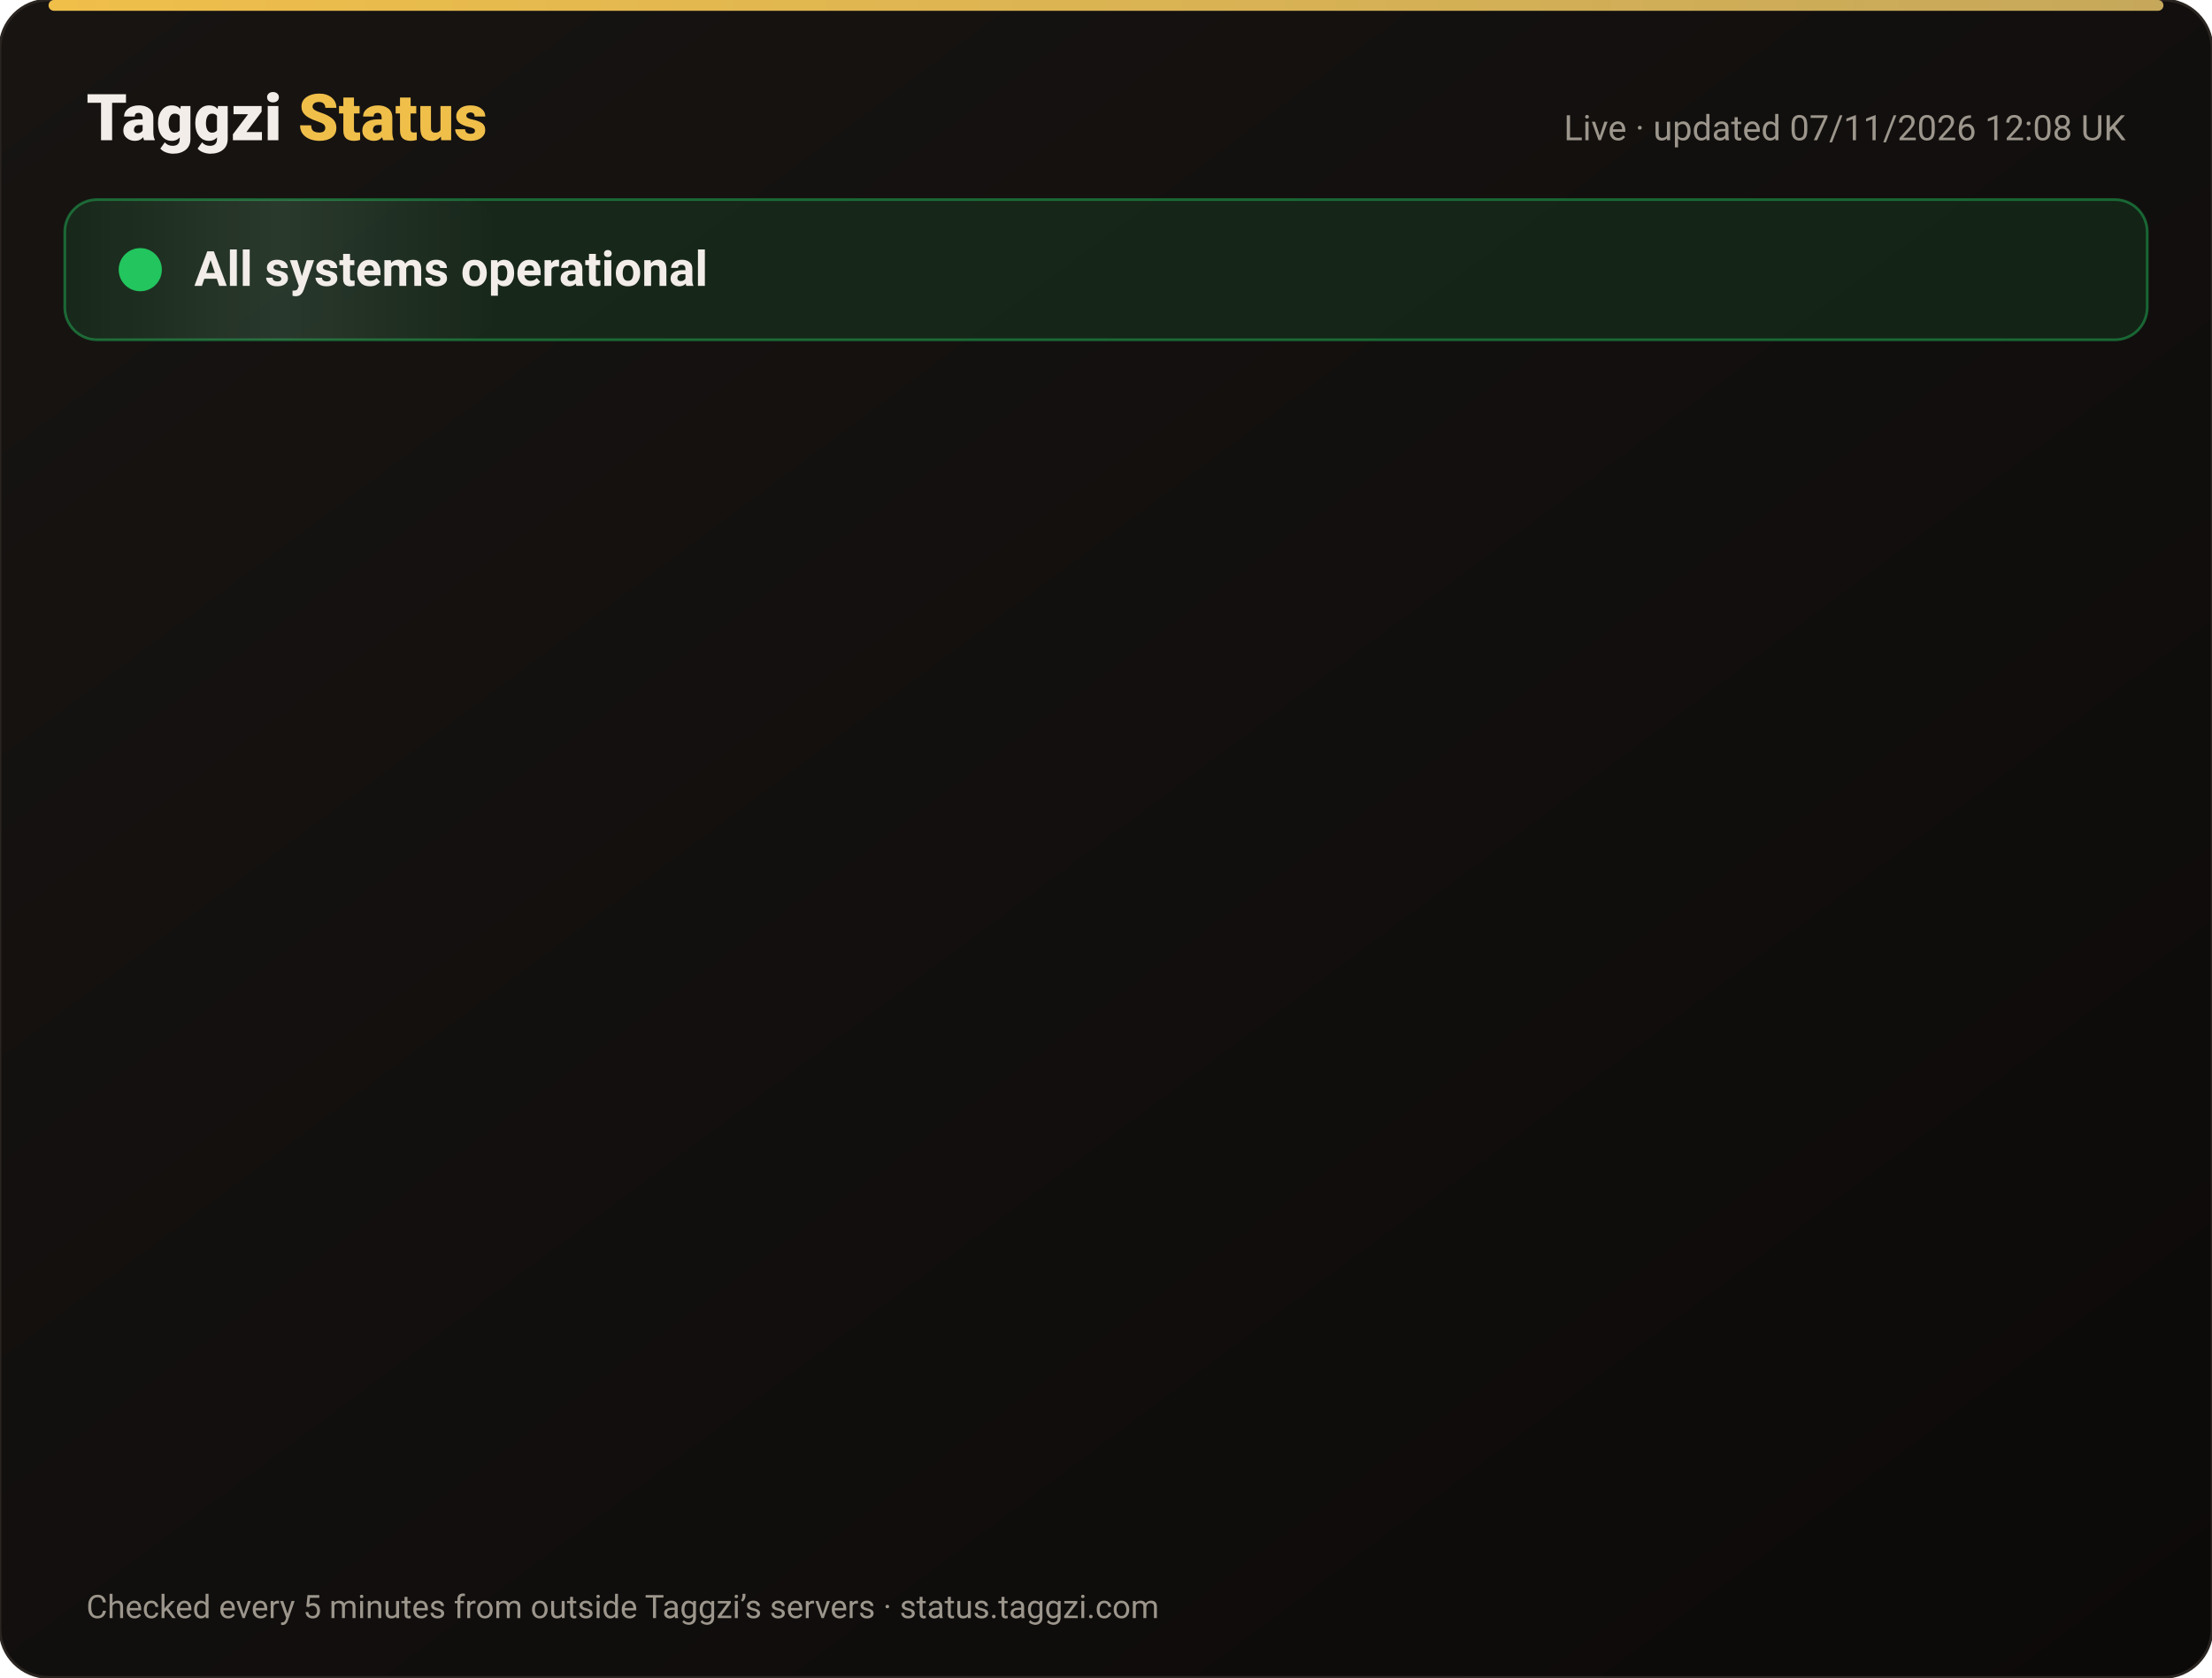
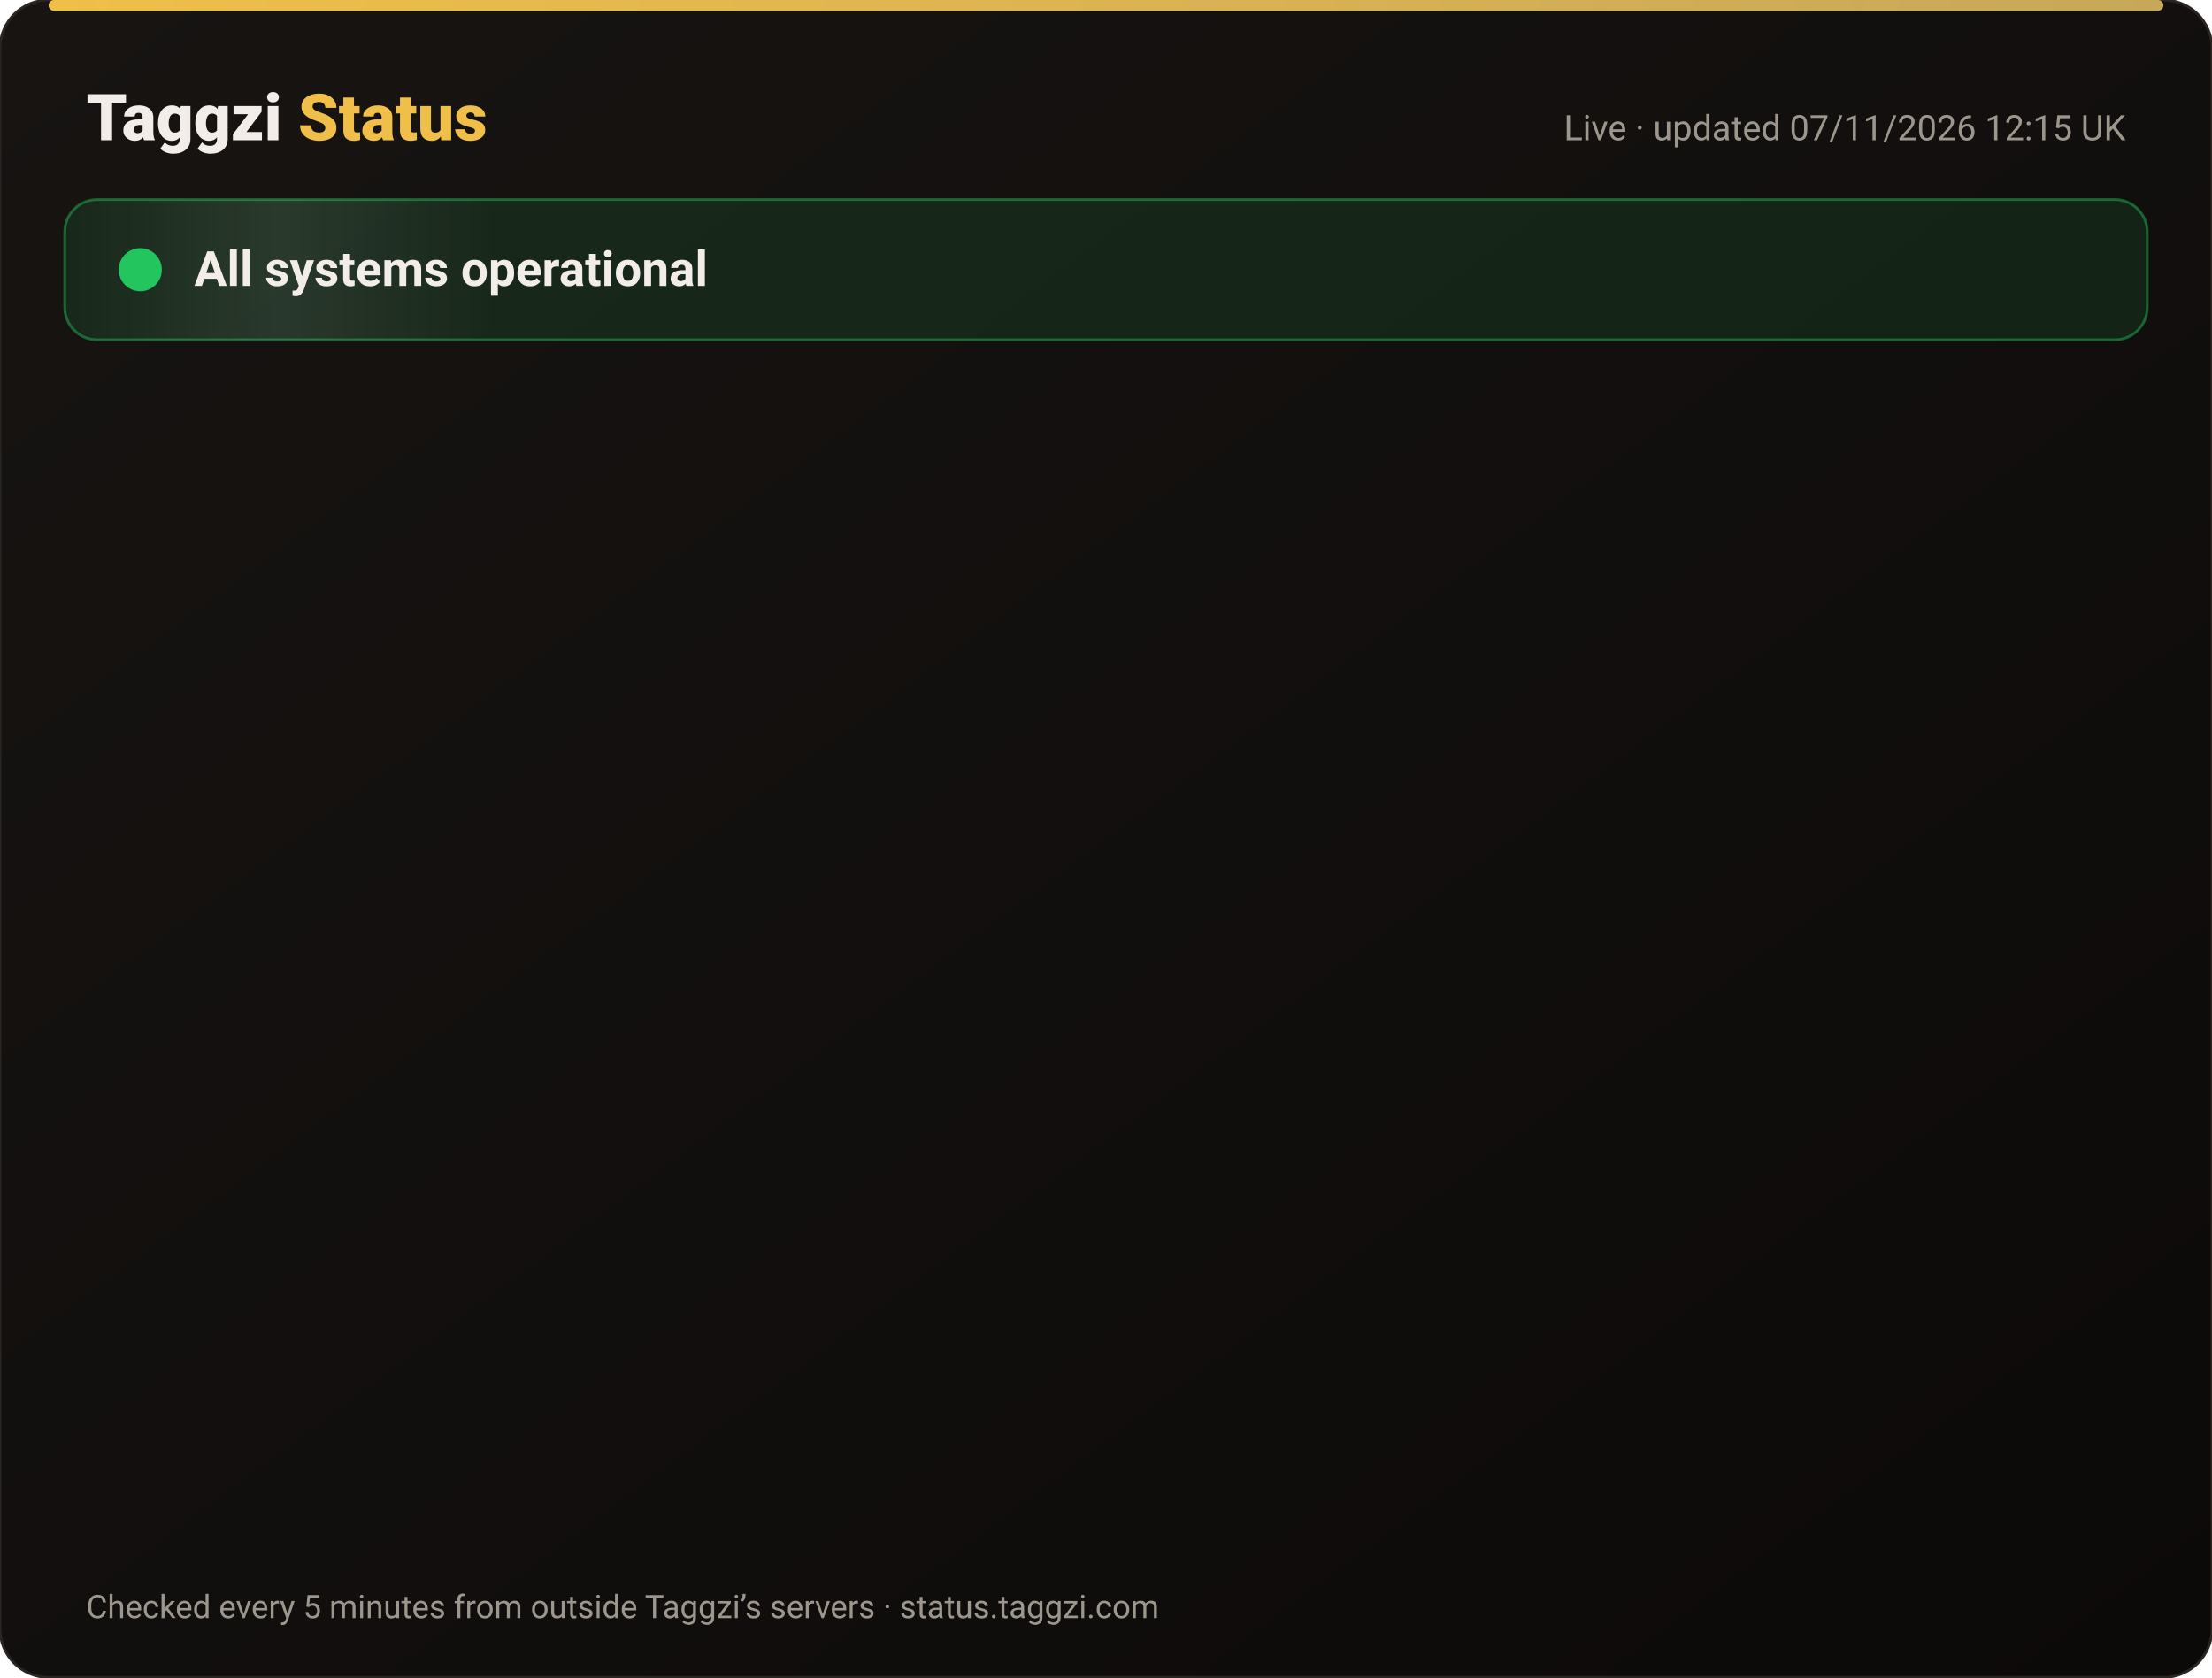
<svg xmlns="http://www.w3.org/2000/svg" width="820" height="622" viewBox="0 0 820 622" font-family="-apple-system,Segoe UI,Roboto,Helvetica,Arial,sans-serif">
  <defs>
    <linearGradient id="bg" x1="0" y1="0" x2="1" y2="1">
      <stop offset="0" stop-color="#171412" />
      <stop offset="1" stop-color="#0C0A09" />
    </linearGradient>
    <linearGradient id="gold" x1="0" x2="1">
      <stop offset="0" stop-color="#F0BF4A" />
      <stop offset="1" stop-color="#c6a85b" />
    </linearGradient>
    <linearGradient id="shine" x1="0" x2="1">
      <stop offset="0" stop-color="#fff" stop-opacity="0" />
      <stop offset=".5" stop-color="#fff" stop-opacity=".08" />
      <stop offset="1" stop-color="#fff" stop-opacity="0" />
    </linearGradient>
  </defs>
  <rect width="820" height="622" rx="18" fill="url(#bg)" stroke="#2a2521" />
  <rect x="18" y="0" width="784" height="4" rx="2" fill="url(#gold)" />
  <text x="32" y="52" font-size="24" font-weight="800" fill="#F2EDE8">Taggzi <tspan fill="#F0BF4A">Status</tspan>
  </text>
-   <text x="788" y="52" font-size="13" fill="#9C968C" text-anchor="end">Live · updated 07/11/2026 12:08 UK</text>
+   <text x="788" y="52" font-size="13" fill="#9C968C" text-anchor="end">Live · updated 07/11/2026 12:15 UK</text>
  <rect x="24" y="74" width="772" height="52" rx="12" fill="#22c55e" fill-opacity=".12" stroke="#22c55e" stroke-opacity=".45" />
  <rect x="24" y="74" width="160" height="52" rx="12" fill="url(#shine)">
    <animate attributeName="x" from="-160" to="820" dur="4s" repeatCount="indefinite" />
  </rect>
  <circle cx="52" cy="100" r="7" fill="#22c55e" />
  <circle cx="52" cy="100" r="7" fill="none" stroke="#22c55e" stroke-width="2">
    <animate attributeName="r" values="7;15;7" dur="2s" repeatCount="indefinite" />
    <animate attributeName="opacity" values=".9;0;.9" dur="2s" repeatCount="indefinite" />
  </circle>
  <text x="72" y="106" font-size="18" font-weight="700" fill="#F2EDE8">All systems operational</text>
  <g opacity="0">
    <animate attributeName="opacity" from="0" to="1" begin="0.00s" dur=".6s" fill="freeze" />
    <line x1="32" y1="188" x2="788" y2="188" stroke="#2a2521" />
    <circle cx="44" cy="166" r="6" fill="#22c55e">
      <animate attributeName="opacity" values="1;.45;1" dur="2.4s" begin="0.00s" repeatCount="indefinite" />
    </circle>
    <text x="62" y="171" font-size="15" font-weight="650" fill="#F2EDE8">Website</text>
    <text x="630" y="171" font-size="13" fill="#9C968C" text-anchor="end">99.96% uptime</text>
    <rect x="648" y="154" width="140" height="24" rx="12" fill="#22c55e" fill-opacity=".14" stroke="#22c55e" stroke-opacity=".5" />
    <text x="718" y="171" font-size="12" font-weight="700" fill="#22c55e" text-anchor="middle">Operational</text>
  </g>
  <g opacity="0">
    <animate attributeName="opacity" from="0" to="1" begin="0.15s" dur=".6s" fill="freeze" />
    <line x1="32" y1="234" x2="788" y2="234" stroke="#2a2521" />
    <circle cx="44" cy="212" r="6" fill="#22c55e">
      <animate attributeName="opacity" values="1;.45;1" dur="2.4s" begin="0.15s" repeatCount="indefinite" />
    </circle>
    <text x="62" y="217" font-size="15" font-weight="650" fill="#F2EDE8">Tag scans</text>
    <text x="630" y="217" font-size="13" fill="#9C968C" text-anchor="end">99.96% uptime</text>
    <rect x="648" y="200" width="140" height="24" rx="12" fill="#22c55e" fill-opacity=".14" stroke="#22c55e" stroke-opacity=".5" />
    <text x="718" y="217" font-size="12" font-weight="700" fill="#22c55e" text-anchor="middle">Operational</text>
  </g>
  <g opacity="0">
    <animate attributeName="opacity" from="0" to="1" begin="0.30s" dur=".6s" fill="freeze" />
    <line x1="32" y1="280" x2="788" y2="280" stroke="#2a2521" />
    <circle cx="44" cy="258" r="6" fill="#22c55e">
      <animate attributeName="opacity" values="1;.45;1" dur="2.4s" begin="0.30s" repeatCount="indefinite" />
    </circle>
    <text x="62" y="263" font-size="15" font-weight="650" fill="#F2EDE8">Manual tag lookup</text>
    <text x="630" y="263" font-size="13" fill="#9C968C" text-anchor="end">99.96% uptime</text>
    <rect x="648" y="246" width="140" height="24" rx="12" fill="#22c55e" fill-opacity=".14" stroke="#22c55e" stroke-opacity=".5" />
    <text x="718" y="263" font-size="12" font-weight="700" fill="#22c55e" text-anchor="middle">Operational</text>
  </g>
  <g opacity="0">
    <animate attributeName="opacity" from="0" to="1" begin="0.45s" dur=".6s" fill="freeze" />
    <line x1="32" y1="326" x2="788" y2="326" stroke="#2a2521" />
    <circle cx="44" cy="304" r="6" fill="#22c55e">
      <animate attributeName="opacity" values="1;.45;1" dur="2.4s" begin="0.45s" repeatCount="indefinite" />
    </circle>
    <text x="62" y="309" font-size="15" font-weight="650" fill="#F2EDE8">App &amp; login</text>
    <text x="630" y="309" font-size="13" fill="#9C968C" text-anchor="end">99.96% uptime</text>
    <rect x="648" y="292" width="140" height="24" rx="12" fill="#22c55e" fill-opacity=".14" stroke="#22c55e" stroke-opacity=".5" />
    <text x="718" y="309" font-size="12" font-weight="700" fill="#22c55e" text-anchor="middle">Operational</text>
  </g>
  <g opacity="0">
    <animate attributeName="opacity" from="0" to="1" begin="0.60s" dur=".6s" fill="freeze" />
    <line x1="32" y1="372" x2="788" y2="372" stroke="#2a2521" />
    <circle cx="44" cy="350" r="6" fill="#22c55e">
      <animate attributeName="opacity" values="1;.45;1" dur="2.4s" begin="0.60s" repeatCount="indefinite" />
    </circle>
    <text x="62" y="355" font-size="15" font-weight="650" fill="#F2EDE8">Community alerts</text>
    <text x="630" y="355" font-size="13" fill="#9C968C" text-anchor="end">99.96% uptime</text>
    <rect x="648" y="338" width="140" height="24" rx="12" fill="#22c55e" fill-opacity=".14" stroke="#22c55e" stroke-opacity=".5" />
    <text x="718" y="355" font-size="12" font-weight="700" fill="#22c55e" text-anchor="middle">Operational</text>
  </g>
  <g opacity="0">
    <animate attributeName="opacity" from="0" to="1" begin="0.75s" dur=".6s" fill="freeze" />
    <line x1="32" y1="418" x2="788" y2="418" stroke="#2a2521" />
    <circle cx="44" cy="396" r="6" fill="#22c55e">
      <animate attributeName="opacity" values="1;.45;1" dur="2.4s" begin="0.75s" repeatCount="indefinite" />
    </circle>
    <text x="62" y="401" font-size="15" font-weight="650" fill="#F2EDE8">Private calling</text>
    <text x="630" y="401" font-size="13" fill="#9C968C" text-anchor="end">99.96% uptime</text>
    <rect x="648" y="384" width="140" height="24" rx="12" fill="#22c55e" fill-opacity=".14" stroke="#22c55e" stroke-opacity=".5" />
    <text x="718" y="401" font-size="12" font-weight="700" fill="#22c55e" text-anchor="middle">Operational</text>
  </g>
  <g opacity="0">
    <animate attributeName="opacity" from="0" to="1" begin="0.90s" dur=".6s" fill="freeze" />
    <line x1="32" y1="464" x2="788" y2="464" stroke="#2a2521" />
    <circle cx="44" cy="442" r="6" fill="#22c55e">
      <animate attributeName="opacity" values="1;.45;1" dur="2.4s" begin="0.90s" repeatCount="indefinite" />
    </circle>
    <text x="62" y="447" font-size="15" font-weight="650" fill="#F2EDE8">Payments</text>
    <text x="630" y="447" font-size="13" fill="#9C968C" text-anchor="end">99.96% uptime</text>
    <rect x="648" y="430" width="140" height="24" rx="12" fill="#22c55e" fill-opacity=".14" stroke="#22c55e" stroke-opacity=".5" />
    <text x="718" y="447" font-size="12" font-weight="700" fill="#22c55e" text-anchor="middle">Operational</text>
  </g>
  <g opacity="0">
    <animate attributeName="opacity" from="0" to="1" begin="1.05s" dur=".6s" fill="freeze" />
    <line x1="32" y1="510" x2="788" y2="510" stroke="#2a2521" />
    <circle cx="44" cy="488" r="6" fill="#22c55e">
      <animate attributeName="opacity" values="1;.45;1" dur="2.4s" begin="1.05s" repeatCount="indefinite" />
    </circle>
    <text x="62" y="493" font-size="15" font-weight="650" fill="#F2EDE8">Email &amp; support</text>
    <text x="630" y="493" font-size="13" fill="#9C968C" text-anchor="end">99.96% uptime</text>
    <rect x="648" y="476" width="140" height="24" rx="12" fill="#22c55e" fill-opacity=".14" stroke="#22c55e" stroke-opacity=".5" />
    <text x="718" y="493" font-size="12" font-weight="700" fill="#22c55e" text-anchor="middle">Operational</text>
  </g>
  <g opacity="0">
    <animate attributeName="opacity" from="0" to="1" begin="1.20s" dur=".6s" fill="freeze" />
    <line x1="32" y1="556" x2="788" y2="556" stroke="#2a2521" />
    <circle cx="44" cy="534" r="6" fill="#22c55e">
      <animate attributeName="opacity" values="1;.45;1" dur="2.4s" begin="1.20s" repeatCount="indefinite" />
    </circle>
    <text x="62" y="539" font-size="15" font-weight="650" fill="#F2EDE8">Secure connection (SSL)</text>
    <text x="630" y="539" font-size="13" fill="#9C968C" text-anchor="end">100.00% uptime</text>
    <rect x="648" y="522" width="140" height="24" rx="12" fill="#22c55e" fill-opacity=".14" stroke="#22c55e" stroke-opacity=".5" />
    <text x="718" y="539" font-size="12" font-weight="700" fill="#22c55e" text-anchor="middle">Operational</text>
  </g>
  <text x="32" y="600" font-size="12" fill="#9C968C">Checked every 5 minutes from outside Taggzi’s servers · status.taggzi.com</text>
</svg>
